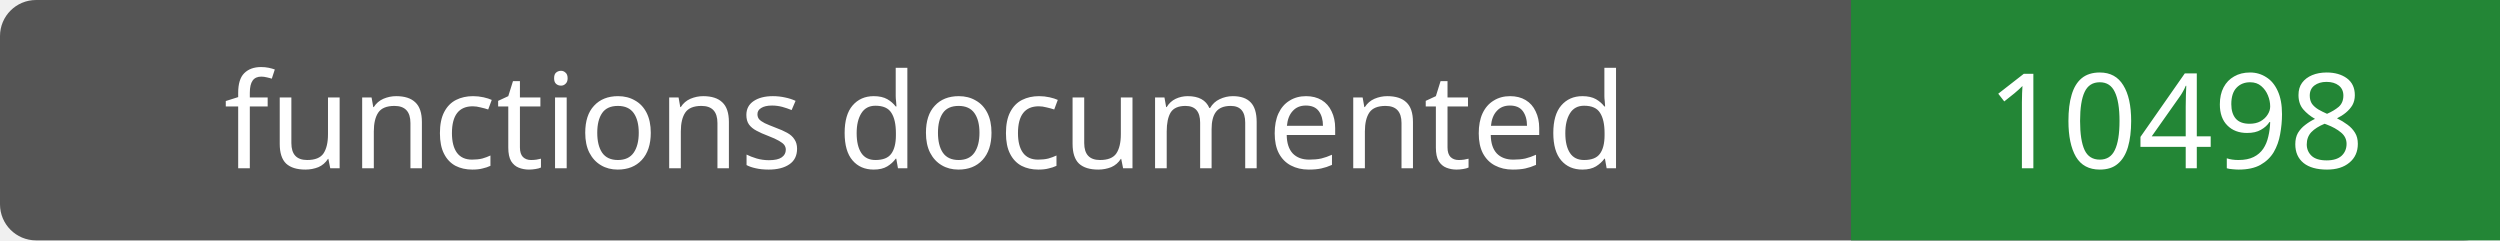
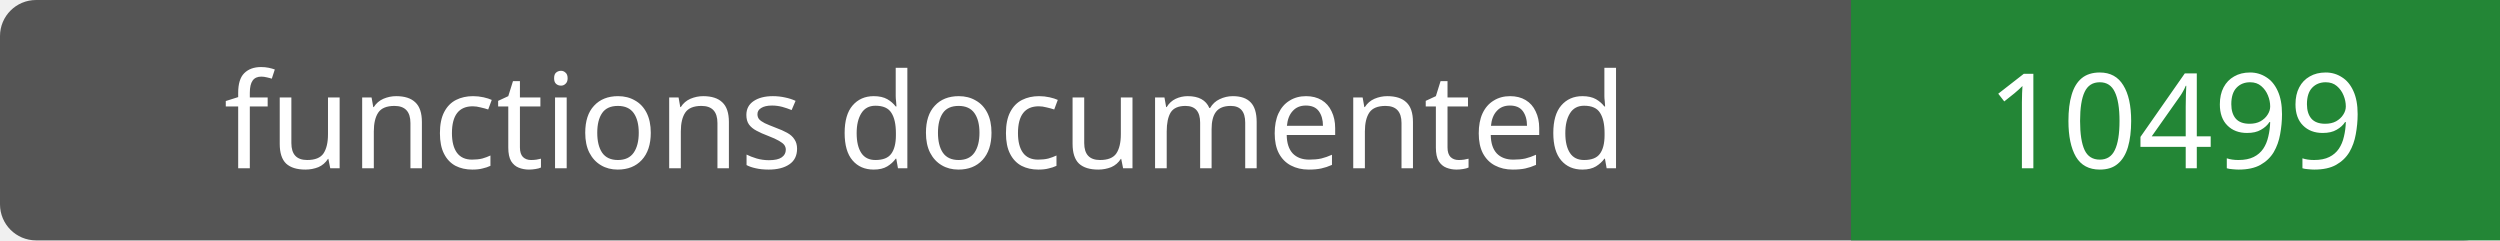
- <svg xmlns="http://www.w3.org/2000/svg" width="208" height="20" role="img" aria-label="functions documented: 10498">
+ <svg xmlns="http://www.w3.org/2000/svg" width="208" height="20" role="img" aria-label="functions documented: 10499">
  <rect width="208" height="20" rx="3" fill="#555" />
  <path fill="#238636" d="M154 0h54v20H154z" />
  <g fill="#fff" text-anchor="middle" font-family="Verdana,sans-serif" font-size="11">
    <text x="77.0" y="14">functions documented</text>
-     <text x="181.0" y="14">10498</text>
+     <text x="181.0" y="14">10499</text>
  </g>
</svg>
